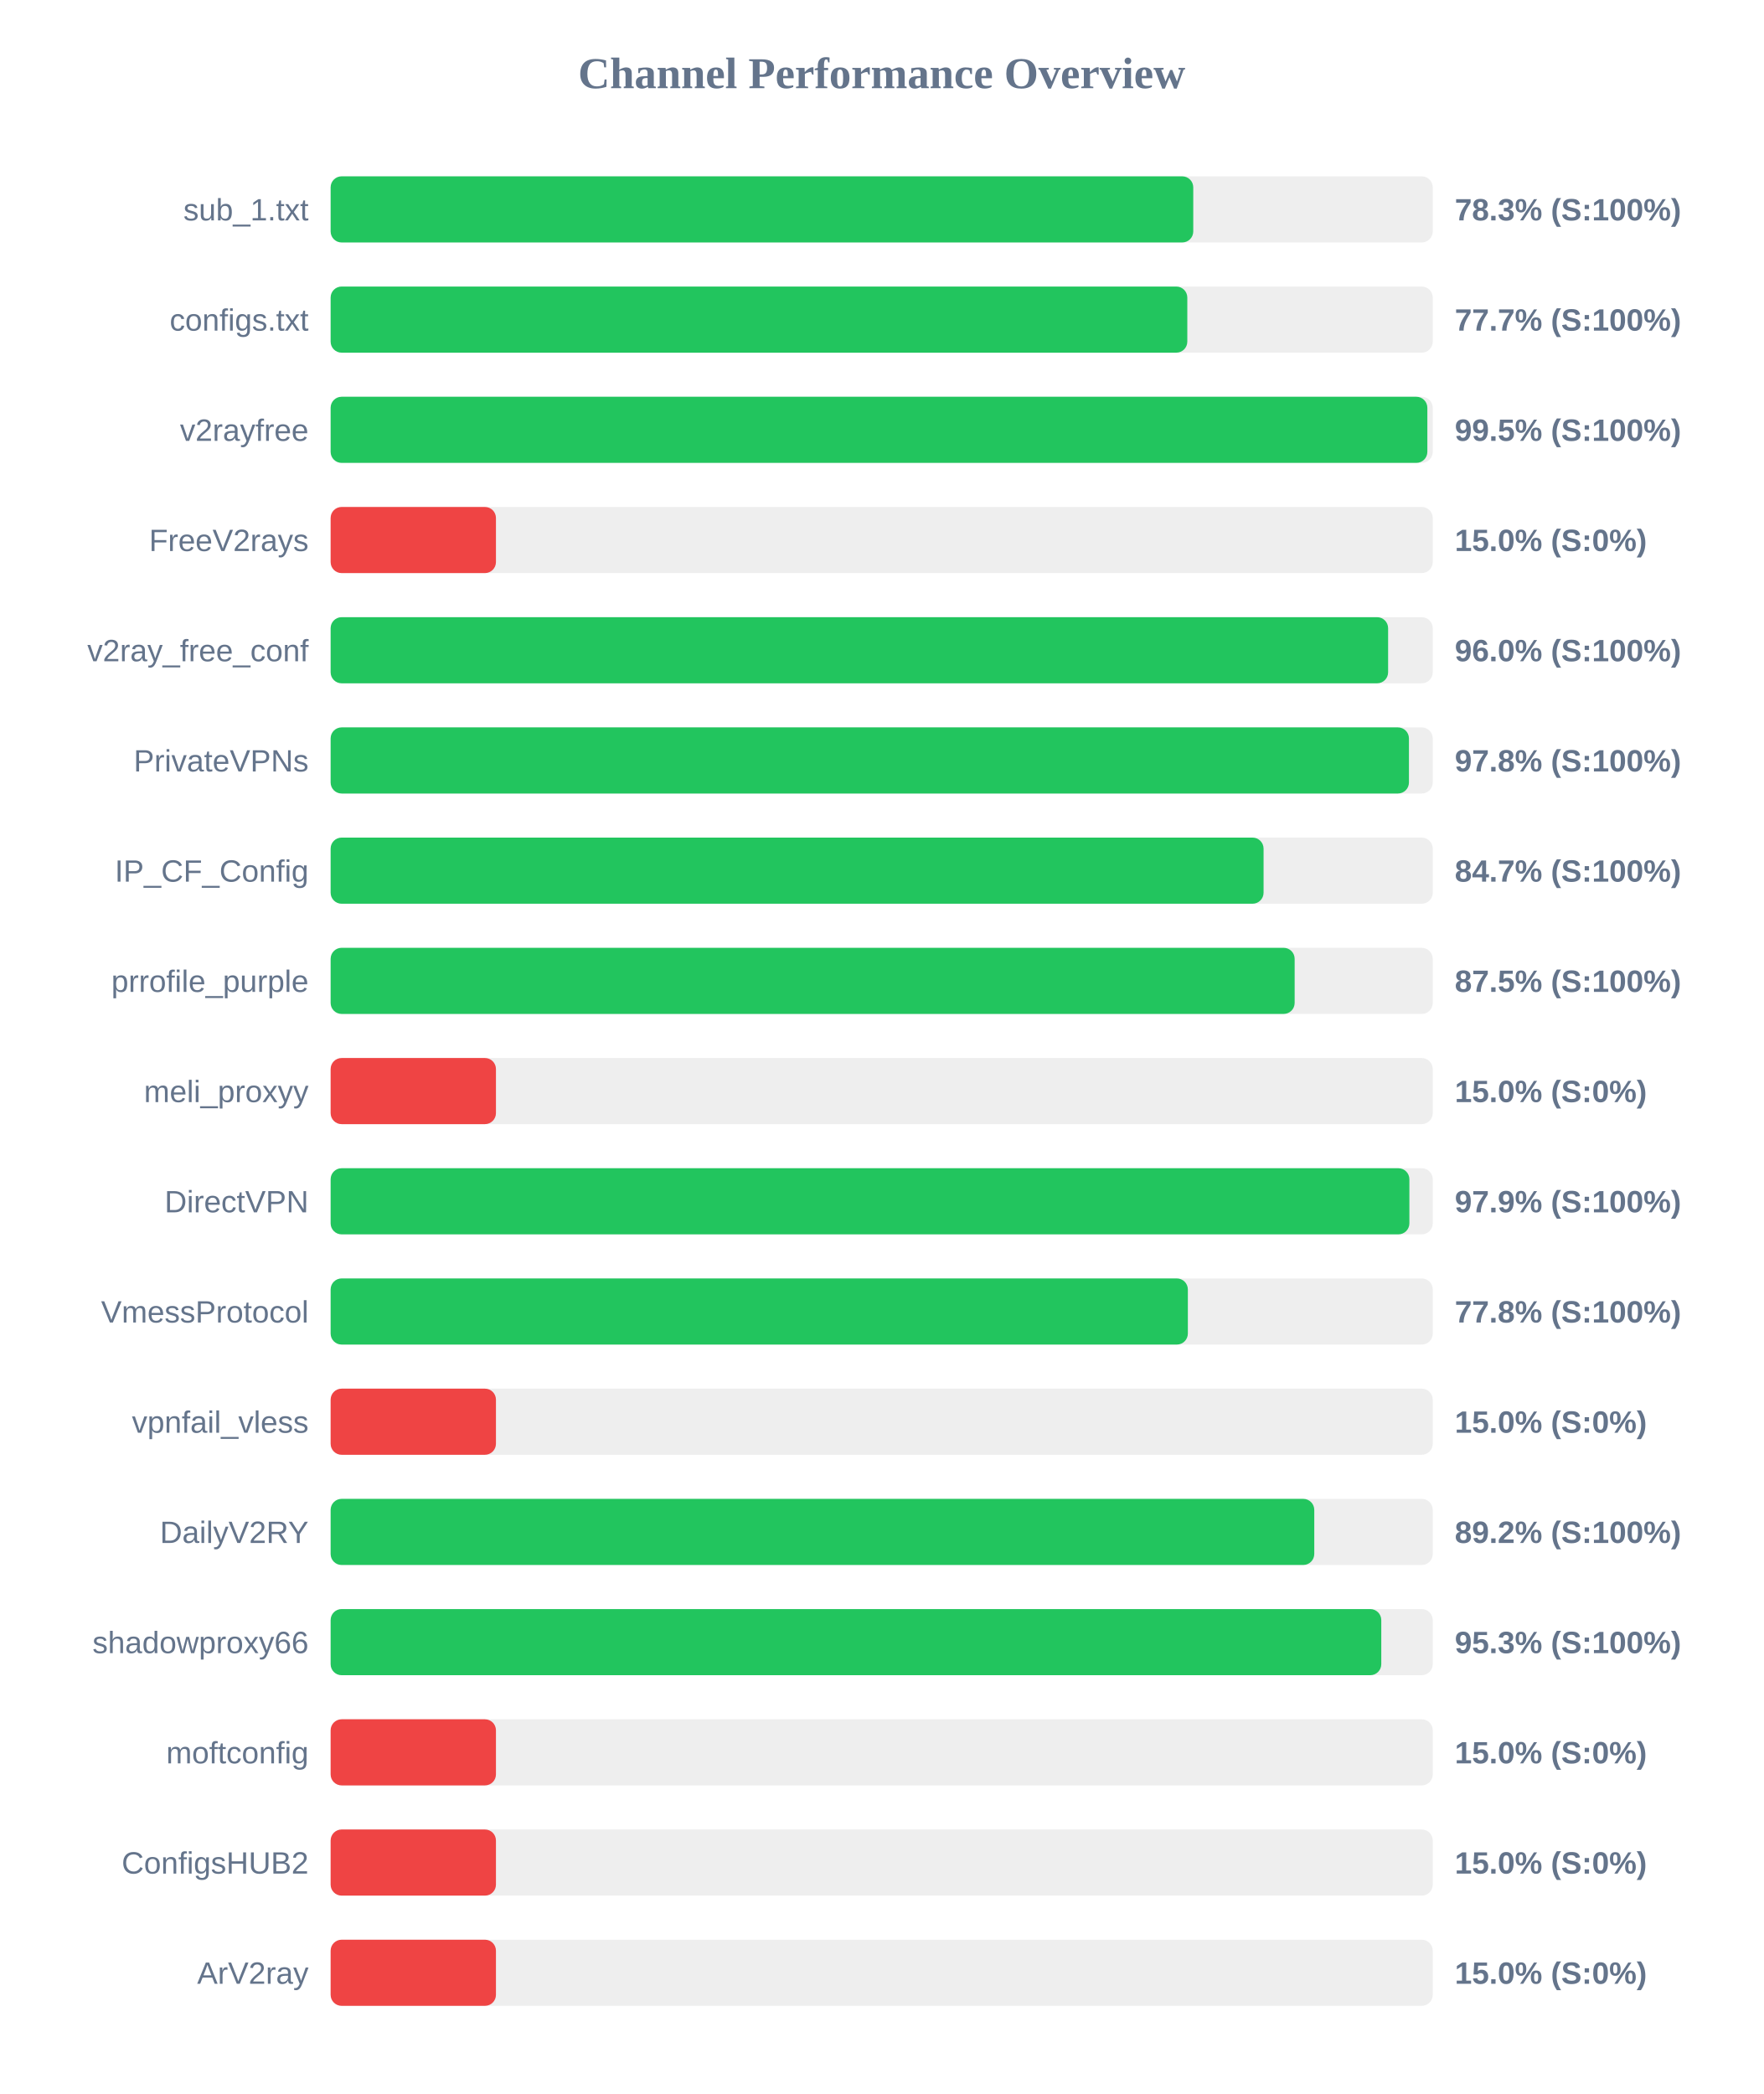
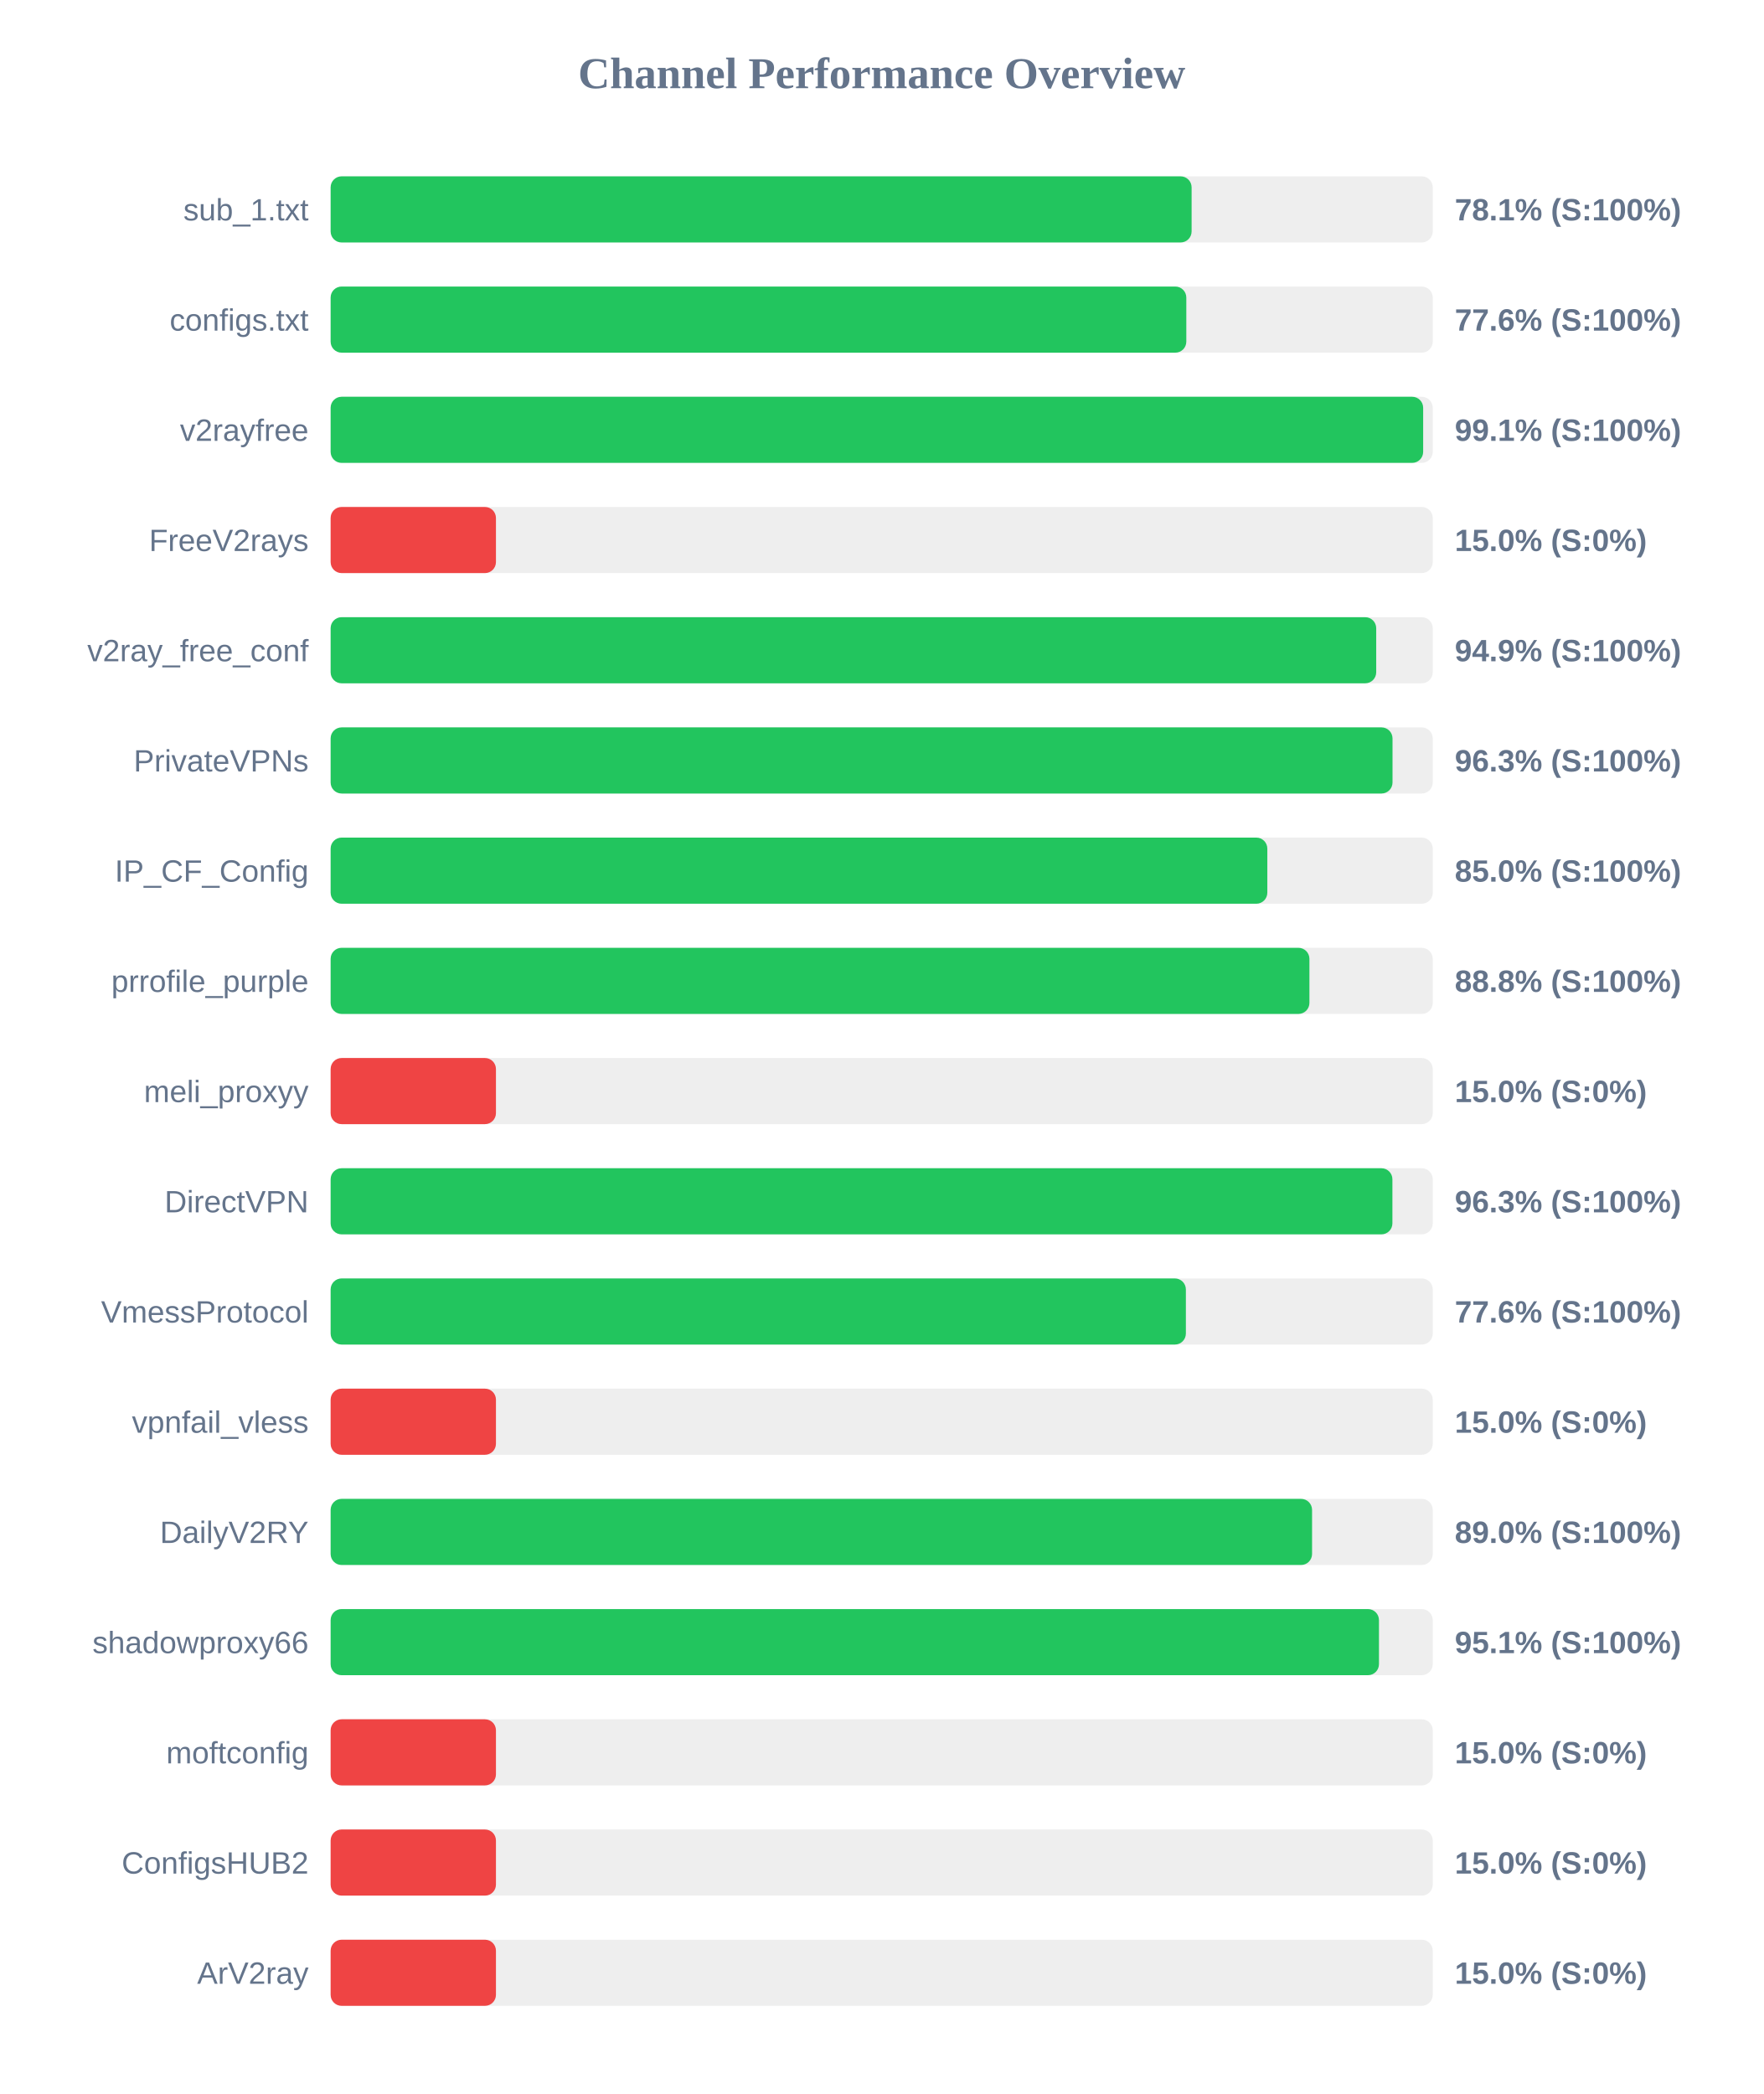
<svg xmlns="http://www.w3.org/2000/svg" width="800" height="950" version="1.1">
  <style>
        .row { font: 14px Arial; fill: #64748b; }
        .score { font: bold 14px Arial; fill: #64748b; }
    </style>
  <text x="400" y="40" text-anchor="middle" font-size="20px" font-weight="bold" fill="#64748b">Channel Performance Overview</text>
  <rect x="150" y="80" width="500" height="30" fill="#eee" rx="5" />
-   <rect x="150" y="80" width="391.35" height="30" fill="#22c55e" rx="5" />
+   <rect x="150" y="80" width="390.6" height="30" fill="#22c55e" rx="5" />
  <text x="140" y="100" text-anchor="end" class="row">sub_1.txt</text>
-   <text x="660" y="100" text-anchor="start" class="score">78.3% (S:100%)</text>
+   <text x="660" y="100" text-anchor="start" class="score">78.1% (S:100%)</text>
  <rect x="150" y="130" width="500" height="30" fill="#eee" rx="5" />
-   <rect x="150" y="130" width="388.65" height="30" fill="#22c55e" rx="5" />
+   <rect x="150" y="130" width="388.2" height="30" fill="#22c55e" rx="5" />
  <text x="140" y="150" text-anchor="end" class="row">configs.txt</text>
-   <text x="660" y="150" text-anchor="start" class="score">77.7% (S:100%)</text>
+   <text x="660" y="150" text-anchor="start" class="score">77.6% (S:100%)</text>
  <rect x="150" y="180" width="500" height="30" fill="#eee" rx="5" />
-   <rect x="150" y="180" width="497.55" height="30" fill="#22c55e" rx="5" />
+   <rect x="150" y="180" width="495.65" height="30" fill="#22c55e" rx="5" />
  <text x="140" y="200" text-anchor="end" class="row">v2rayfree</text>
-   <text x="660" y="200" text-anchor="start" class="score">99.5% (S:100%)</text>
+   <text x="660" y="200" text-anchor="start" class="score">99.1% (S:100%)</text>
  <rect x="150" y="230" width="500" height="30" fill="#eee" rx="5" />
  <rect x="150" y="230" width="75.0" height="30" fill="#ef4444" rx="5" />
  <text x="140" y="250" text-anchor="end" class="row">FreeV2rays</text>
  <text x="660" y="250" text-anchor="start" class="score">15.0% (S:0%)</text>
  <rect x="150" y="280" width="500" height="30" fill="#eee" rx="5" />
-   <rect x="150" y="280" width="479.75" height="30" fill="#22c55e" rx="5" />
+   <rect x="150" y="280" width="474.35" height="30" fill="#22c55e" rx="5" />
  <text x="140" y="300" text-anchor="end" class="row">v2ray_free_conf</text>
-   <text x="660" y="300" text-anchor="start" class="score">96.0% (S:100%)</text>
+   <text x="660" y="300" text-anchor="start" class="score">94.9% (S:100%)</text>
  <rect x="150" y="330" width="500" height="30" fill="#eee" rx="5" />
-   <rect x="150" y="330" width="489.2" height="30" fill="#22c55e" rx="5" />
+   <rect x="150" y="330" width="481.75" height="30" fill="#22c55e" rx="5" />
  <text x="140" y="350" text-anchor="end" class="row">PrivateVPNs</text>
-   <text x="660" y="350" text-anchor="start" class="score">97.8% (S:100%)</text>
+   <text x="660" y="350" text-anchor="start" class="score">96.3% (S:100%)</text>
  <rect x="150" y="380" width="500" height="30" fill="#eee" rx="5" />
-   <rect x="150" y="380" width="423.25" height="30" fill="#22c55e" rx="5" />
+   <rect x="150" y="380" width="424.95" height="30" fill="#22c55e" rx="5" />
  <text x="140" y="400" text-anchor="end" class="row">IP_CF_Config</text>
-   <text x="660" y="400" text-anchor="start" class="score">84.7% (S:100%)</text>
+   <text x="660" y="400" text-anchor="start" class="score">85.0% (S:100%)</text>
  <rect x="150" y="430" width="500" height="30" fill="#eee" rx="5" />
-   <rect x="150" y="430" width="437.35" height="30" fill="#22c55e" rx="5" />
+   <rect x="150" y="430" width="444.05" height="30" fill="#22c55e" rx="5" />
  <text x="140" y="450" text-anchor="end" class="row">prrofile_purple</text>
-   <text x="660" y="450" text-anchor="start" class="score">87.5% (S:100%)</text>
+   <text x="660" y="450" text-anchor="start" class="score">88.8% (S:100%)</text>
  <rect x="150" y="480" width="500" height="30" fill="#eee" rx="5" />
  <rect x="150" y="480" width="75.0" height="30" fill="#ef4444" rx="5" />
  <text x="140" y="500" text-anchor="end" class="row">meli_proxyy</text>
  <text x="660" y="500" text-anchor="start" class="score">15.0% (S:0%)</text>
  <rect x="150" y="530" width="500" height="30" fill="#eee" rx="5" />
-   <rect x="150" y="530" width="489.4" height="30" fill="#22c55e" rx="5" />
+   <rect x="150" y="530" width="481.7" height="30" fill="#22c55e" rx="5" />
  <text x="140" y="550" text-anchor="end" class="row">DirectVPN</text>
-   <text x="660" y="550" text-anchor="start" class="score">97.9% (S:100%)</text>
+   <text x="660" y="550" text-anchor="start" class="score">96.3% (S:100%)</text>
  <rect x="150" y="580" width="500" height="30" fill="#eee" rx="5" />
-   <rect x="150" y="580" width="388.9" height="30" fill="#22c55e" rx="5" />
+   <rect x="150" y="580" width="388.0" height="30" fill="#22c55e" rx="5" />
  <text x="140" y="600" text-anchor="end" class="row">VmessProtocol</text>
-   <text x="660" y="600" text-anchor="start" class="score">77.8% (S:100%)</text>
+   <text x="660" y="600" text-anchor="start" class="score">77.6% (S:100%)</text>
  <rect x="150" y="630" width="500" height="30" fill="#eee" rx="5" />
  <rect x="150" y="630" width="75.0" height="30" fill="#ef4444" rx="5" />
  <text x="140" y="650" text-anchor="end" class="row">vpnfail_vless</text>
  <text x="660" y="650" text-anchor="start" class="score">15.0% (S:0%)</text>
  <rect x="150" y="680" width="500" height="30" fill="#eee" rx="5" />
-   <rect x="150" y="680" width="446.25" height="30" fill="#22c55e" rx="5" />
+   <rect x="150" y="680" width="445.25" height="30" fill="#22c55e" rx="5" />
  <text x="140" y="700" text-anchor="end" class="row">DailyV2RY</text>
-   <text x="660" y="700" text-anchor="start" class="score">89.2% (S:100%)</text>
+   <text x="660" y="700" text-anchor="start" class="score">89.0% (S:100%)</text>
  <rect x="150" y="730" width="500" height="30" fill="#eee" rx="5" />
-   <rect x="150" y="730" width="476.65" height="30" fill="#22c55e" rx="5" />
+   <rect x="150" y="730" width="475.6" height="30" fill="#22c55e" rx="5" />
  <text x="140" y="750" text-anchor="end" class="row">shadowproxy66</text>
-   <text x="660" y="750" text-anchor="start" class="score">95.3% (S:100%)</text>
+   <text x="660" y="750" text-anchor="start" class="score">95.1% (S:100%)</text>
  <rect x="150" y="780" width="500" height="30" fill="#eee" rx="5" />
  <rect x="150" y="780" width="75.0" height="30" fill="#ef4444" rx="5" />
  <text x="140" y="800" text-anchor="end" class="row">moftconfig</text>
  <text x="660" y="800" text-anchor="start" class="score">15.0% (S:0%)</text>
  <rect x="150" y="830" width="500" height="30" fill="#eee" rx="5" />
  <rect x="150" y="830" width="75.0" height="30" fill="#ef4444" rx="5" />
  <text x="140" y="850" text-anchor="end" class="row">ConfigsHUB2</text>
  <text x="660" y="850" text-anchor="start" class="score">15.0% (S:0%)</text>
  <rect x="150" y="880" width="500" height="30" fill="#eee" rx="5" />
  <rect x="150" y="880" width="75.0" height="30" fill="#ef4444" rx="5" />
  <text x="140" y="900" text-anchor="end" class="row">ArV2ray</text>
  <text x="660" y="900" text-anchor="start" class="score">15.0% (S:0%)</text>
</svg>
